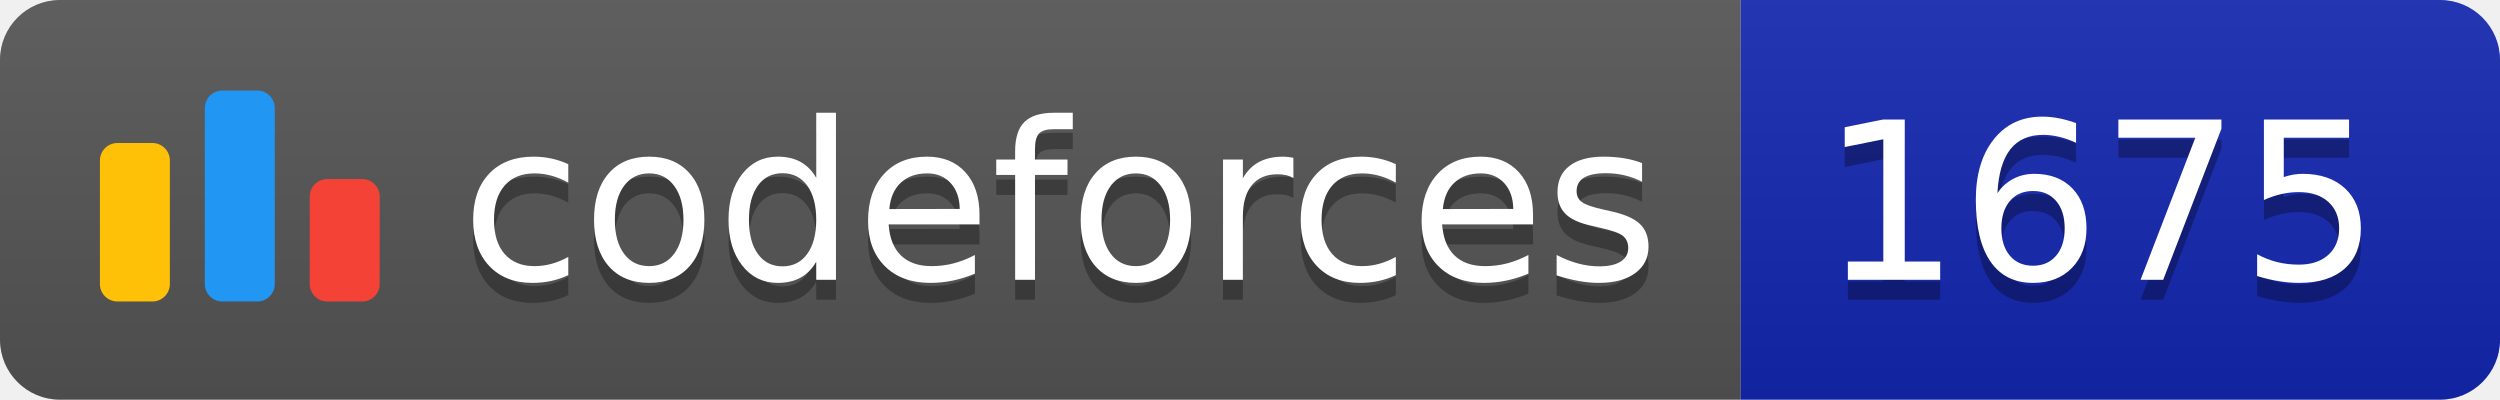
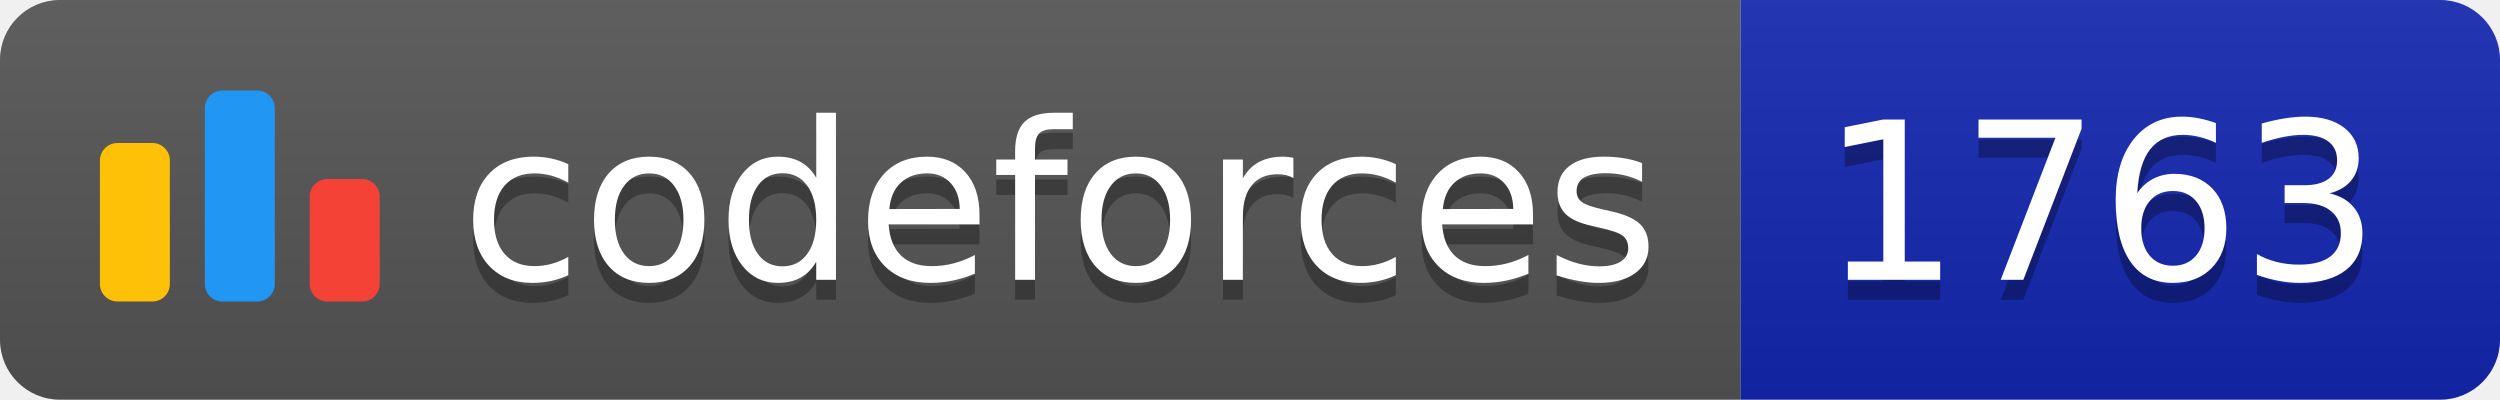
<svg xmlns="http://www.w3.org/2000/svg" width="125.1" height="20">
  <linearGradient id="smooth" x2="0" y2="100%">
    <stop offset="0" stop-color="#bbb" stop-opacity=".1" />
    <stop offset="1" stop-opacity=".1" />
  </linearGradient>
  <clipPath id="round">
    <rect width="125.1" height="20" rx="3" fill="#fff" />
  </clipPath>
  <g clip-path="url(#round)">
    <rect width="87.1" height="20" fill="#555" />
    <rect x="87.1" width="38.0" height="20" fill="#1427B2" />
    <rect width="125.1" height="20" fill="url(#smooth)" />
  </g>
  <g fill="#fff" text-anchor="middle" font-family="DejaVu Sans,Verdana,Geneva,sans-serif" font-size="110">
    <svg x="5" y="3" class="logo" width="14" height="14" viewBox="0 0 32 25" fill="none">
      <rect y="6" width="8" height="18.125" rx="2" fill="#FFC107" />
      <rect x="24" y="10.125" width="8" height="14" rx="2" fill="#F44336" />
      <rect x="12" width="8" height="24.125" rx="2" fill="#2196F3" />
    </svg>
    <text x="530.5" y="150" fill="#010101" fill-opacity=".3" transform="scale(0.1)" textLength="601.0" lengthAdjust="spacing">codeforces
        </text>
    <text x="530.5" y="140" transform="scale(0.1)" textLength="601.0" lengthAdjust="spacing">codeforces</text>
-     <text x="1051.0" y="150" fill="#010101" fill-opacity=".3" transform="scale(0.1)" textLength="280.0" lengthAdjust="spacing">1675
+     <text x="1051.0" y="150" fill="#010101" fill-opacity=".3" transform="scale(0.1)" textLength="280.0" lengthAdjust="spacing">1763
        </text>
-     <text x="1051.0" y="140" transform="scale(0.1)" textLength="280.0" lengthAdjust="spacing">1675</text>
+     <text x="1051.0" y="140" transform="scale(0.1)" textLength="280.0" lengthAdjust="spacing">1763</text>
  </g>
</svg>
